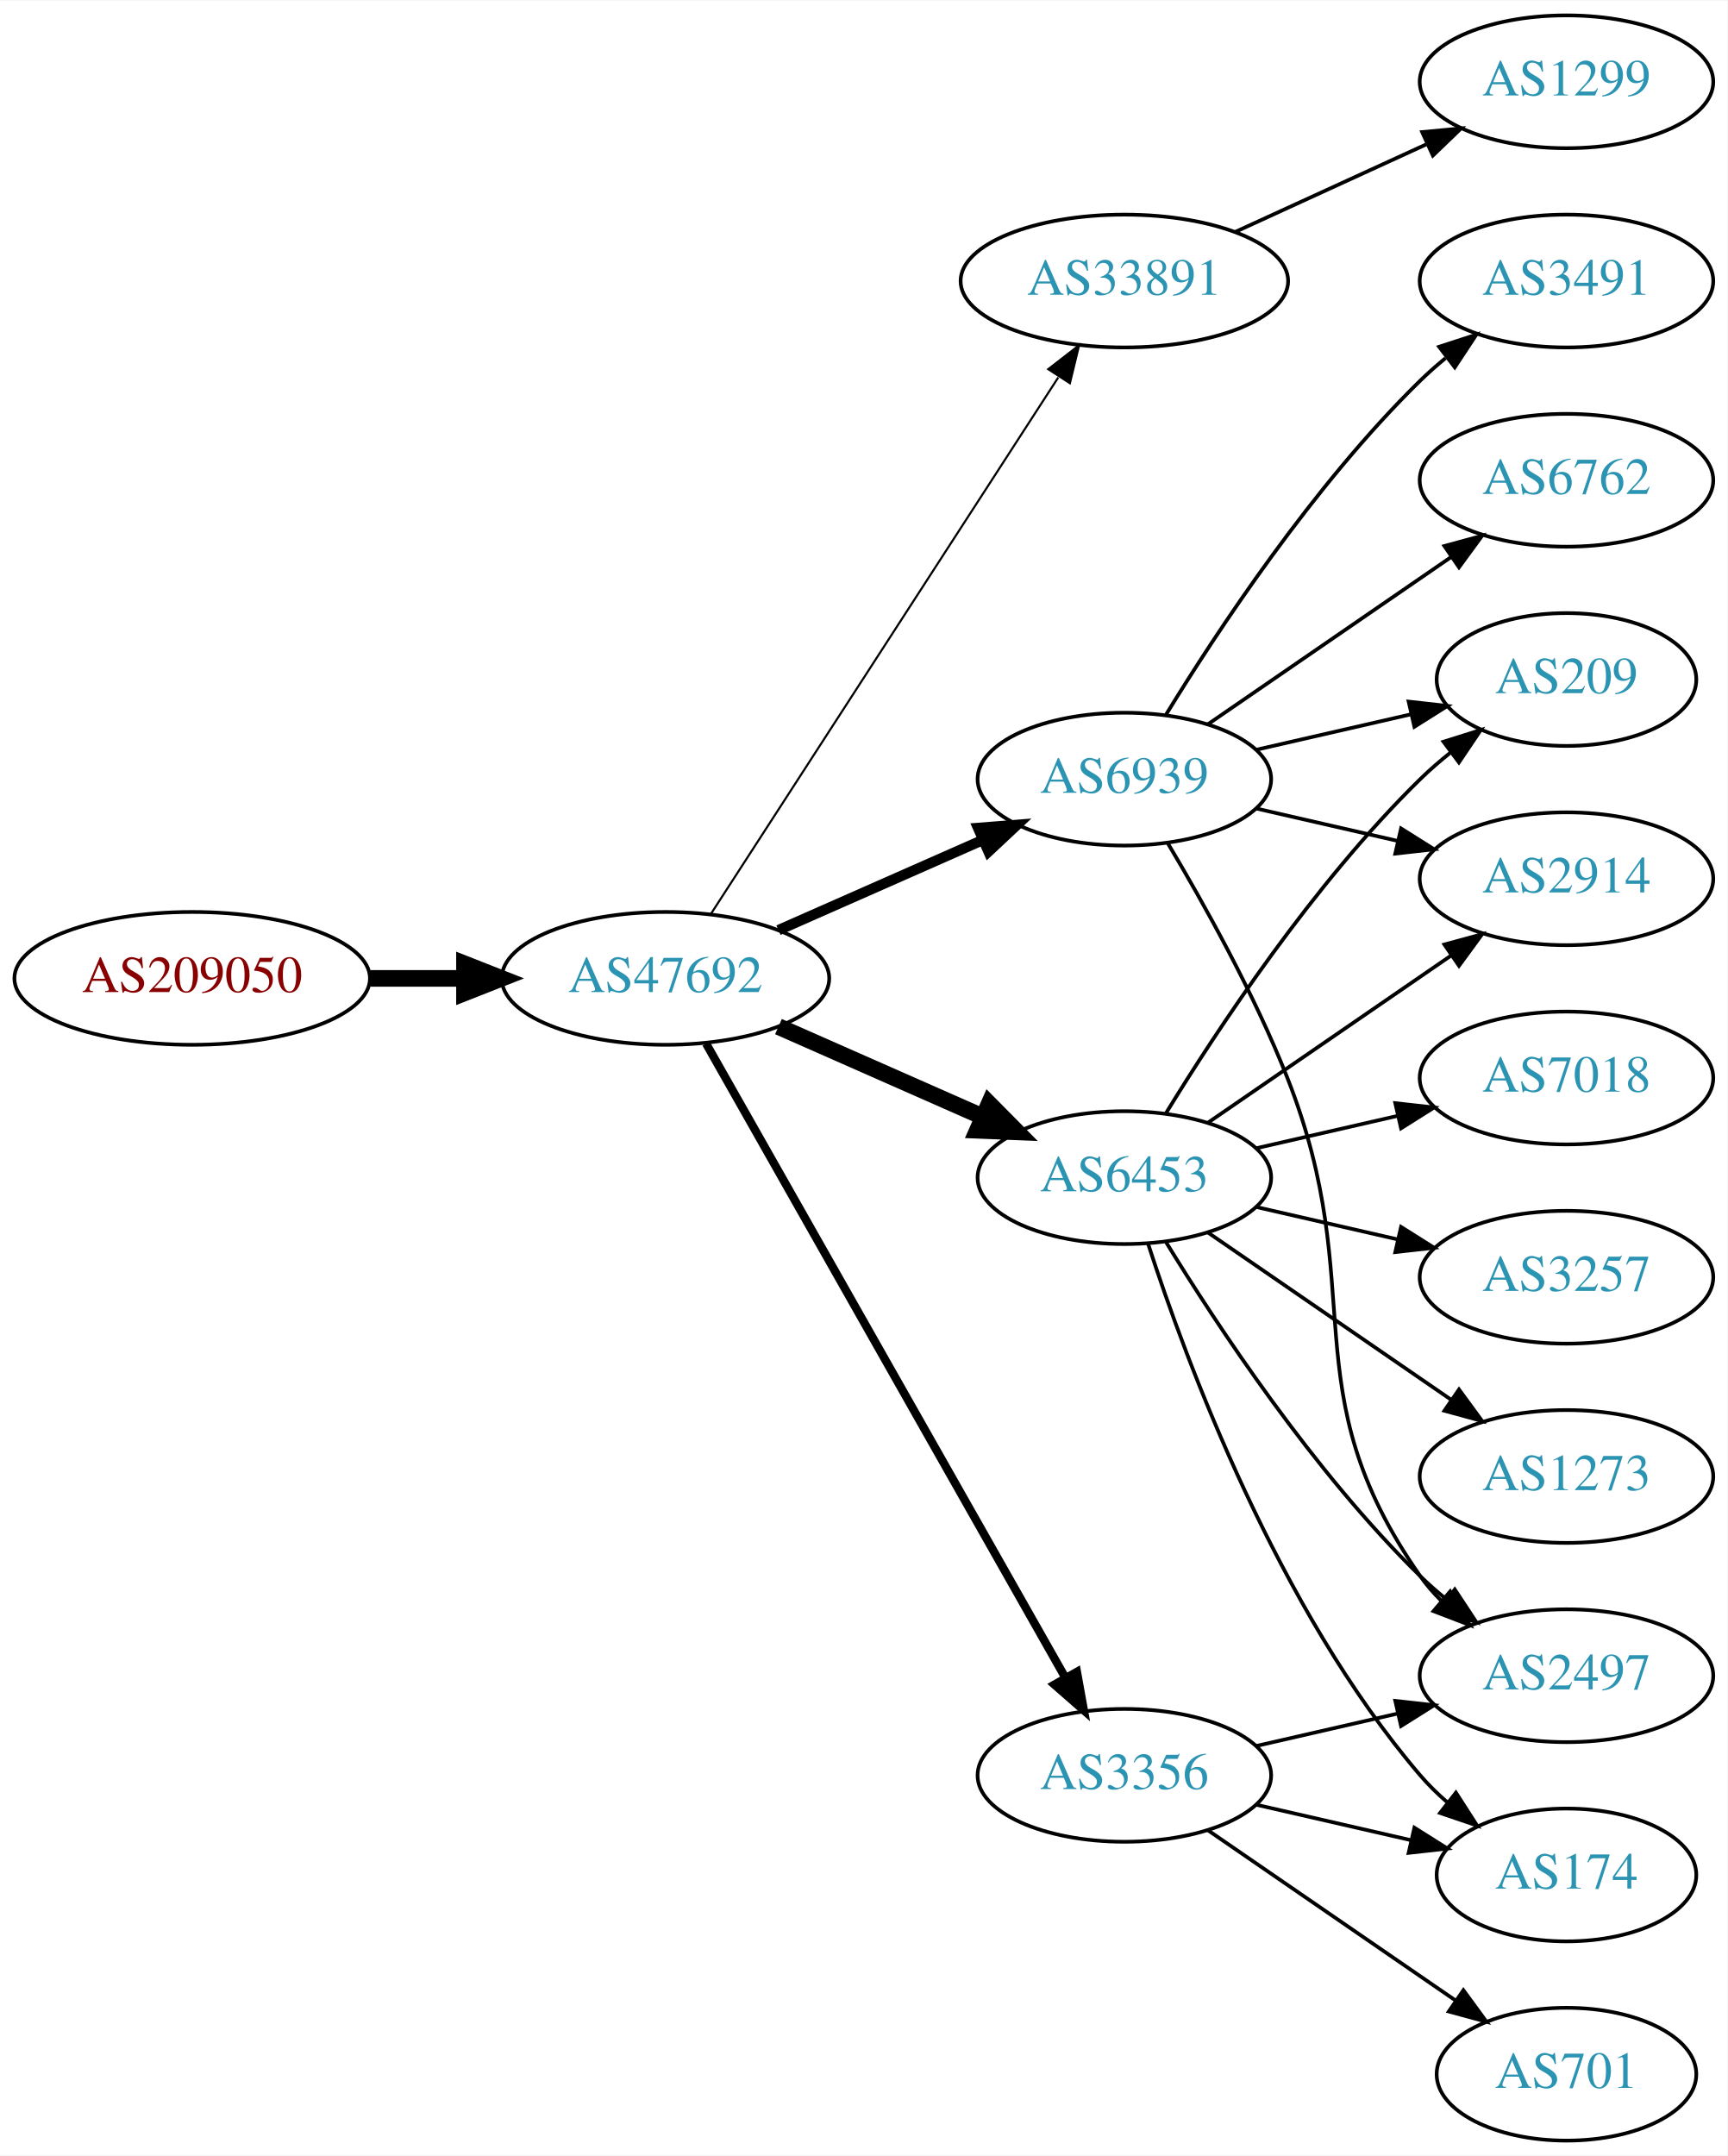
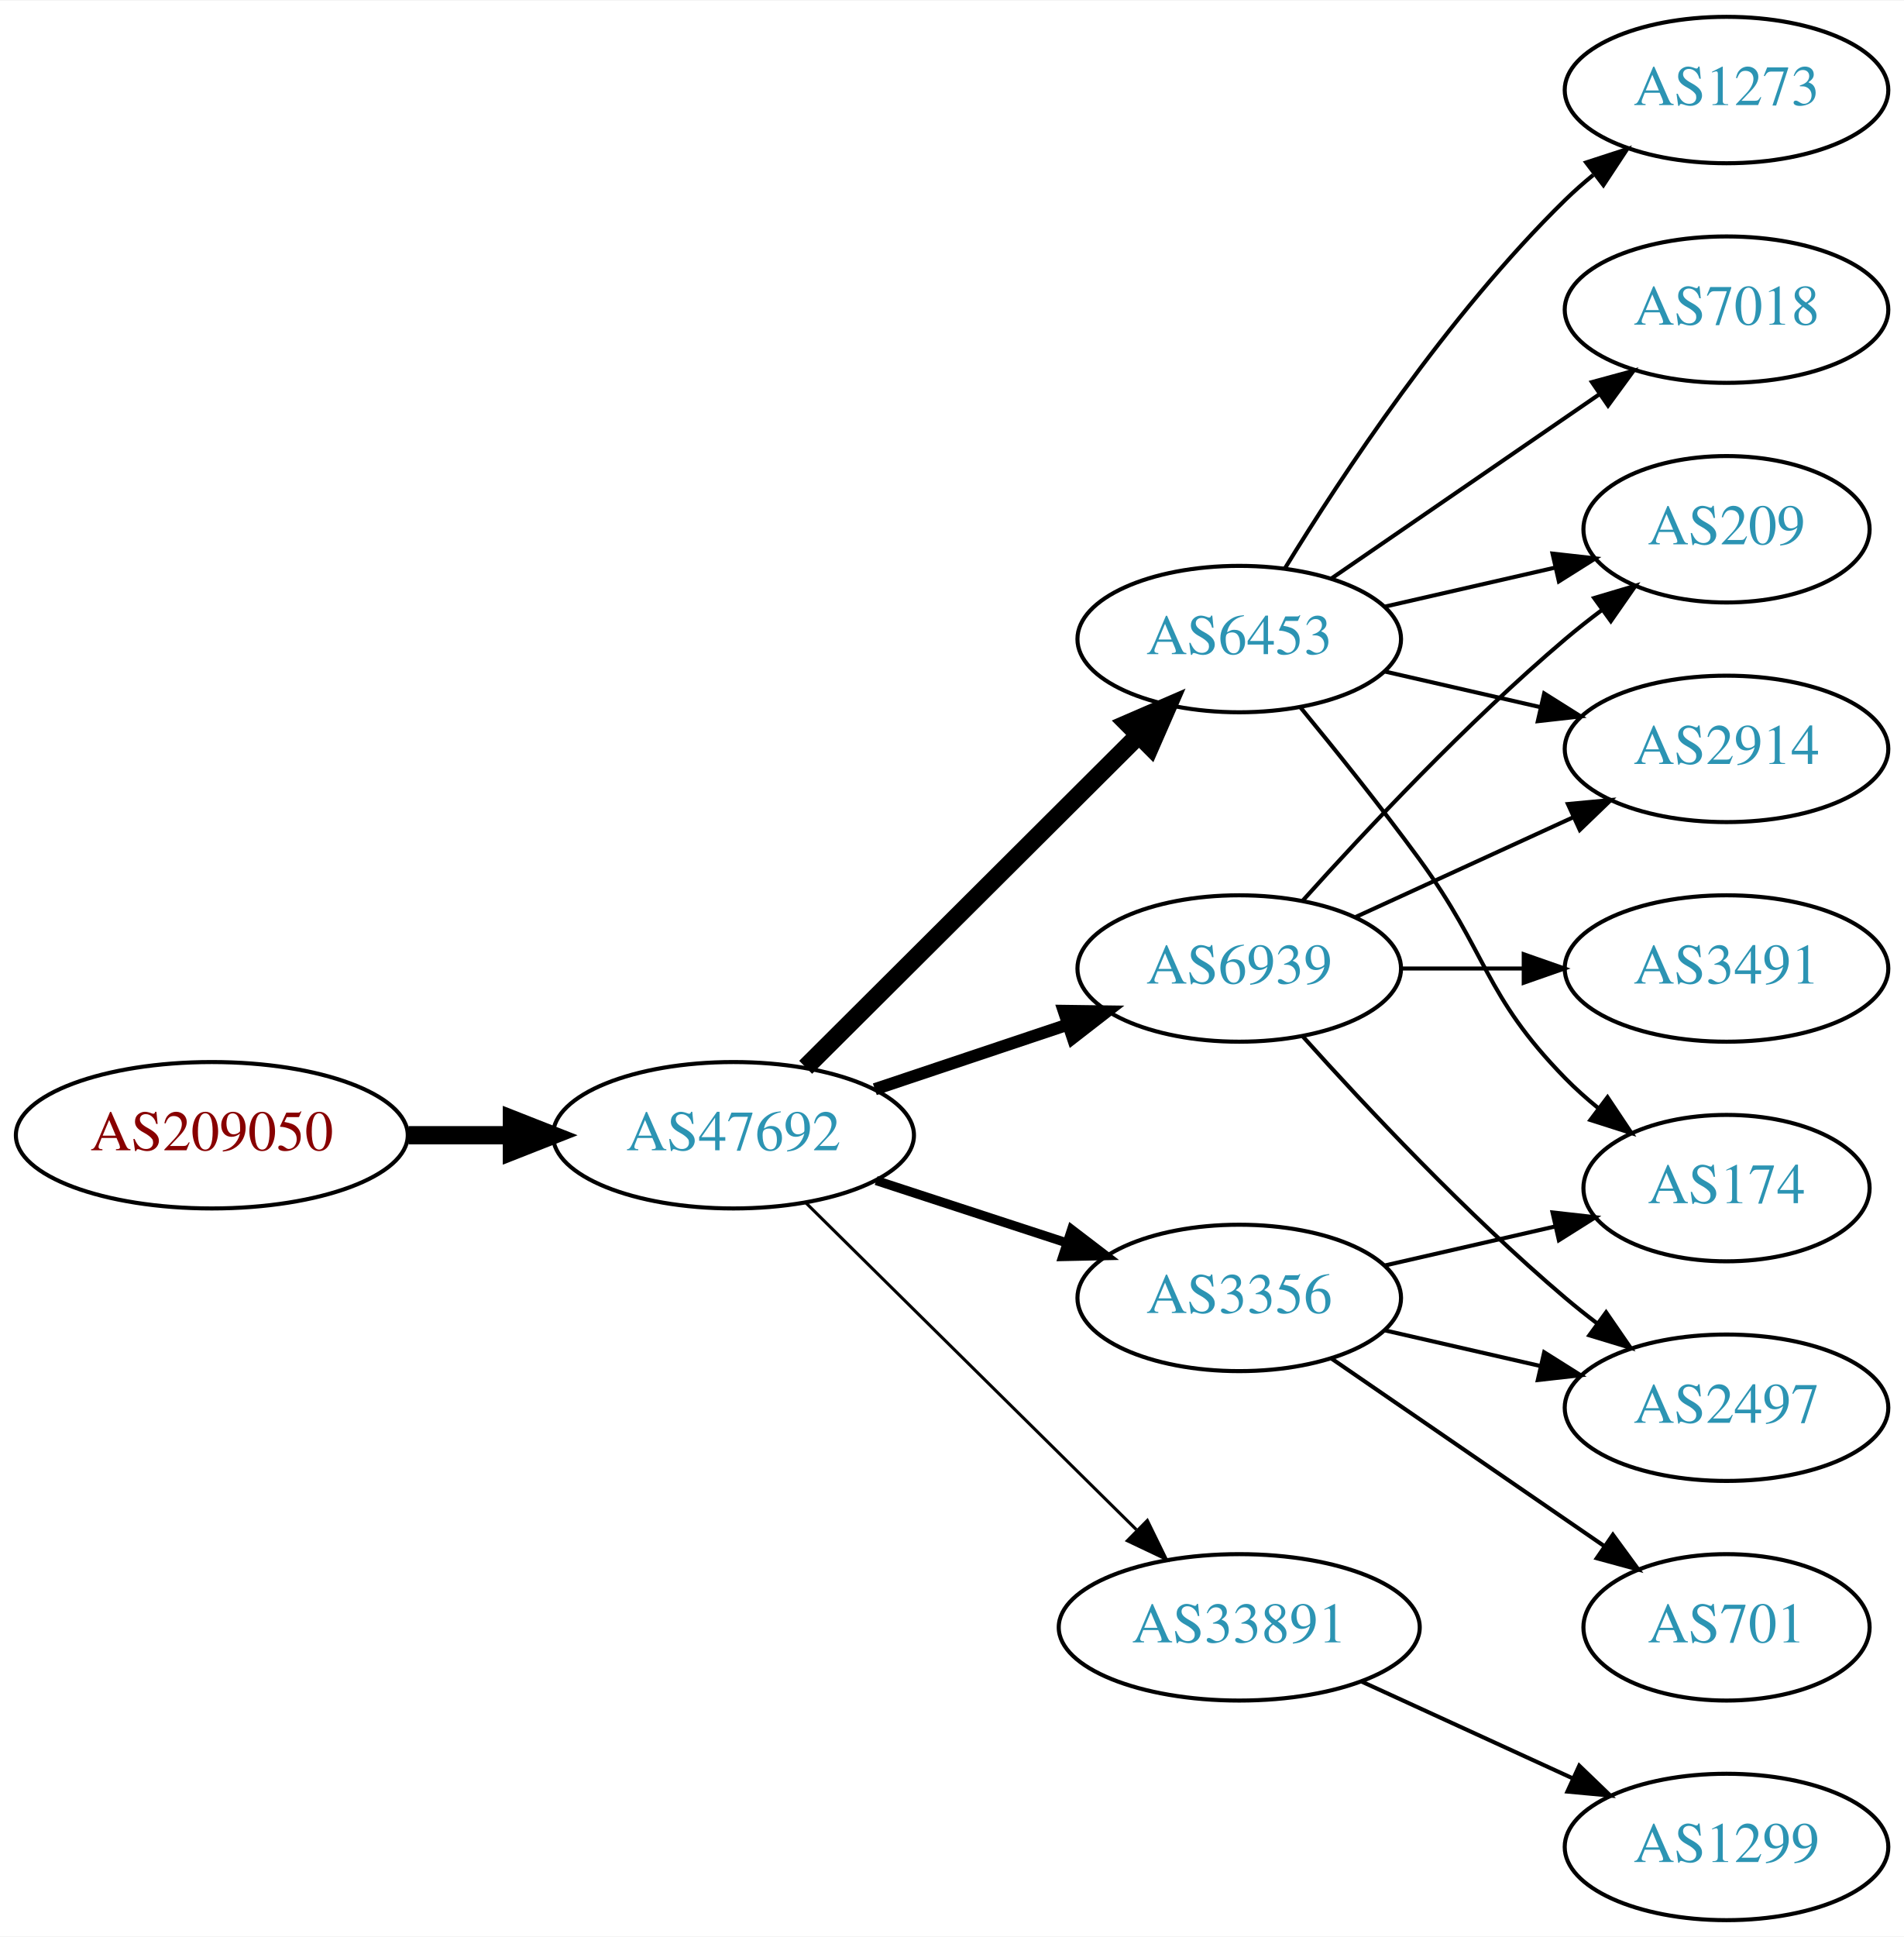
- <svg xmlns="http://www.w3.org/2000/svg" xmlns:xlink="http://www.w3.org/1999/xlink" width="468pt" height="584pt" viewBox="0.00 0.00 468.27 584.00">
-   <g id="graph0" class="graph" transform="scale(1 1) rotate(0) translate(4 580)">
-     <polygon fill="white" stroke="none" points="-4,4 -4,-580 464.269,-580 464.269,4 -4,4" />
+ <svg xmlns="http://www.w3.org/2000/svg" xmlns:xlink="http://www.w3.org/1999/xlink" width="468pt" height="476pt" viewBox="0.00 0.00 468.27 476.00">
+   <g id="graph0" class="graph" transform="scale(1 1) rotate(0) translate(4 472)">
+     <polygon fill="white" stroke="none" points="-4,4 -4,-472 464.269,-472 464.269,4 -4,4" />
    <g id="node1" class="node">
      <g id="a_node1">
        <a xlink:href="/asn/209050" xlink:title="AS209050 ~ Digimagical GmbH [AT]">
-           <ellipse fill="#ffffff" stroke="black" cx="48.096" cy="-315" rx="48.192" ry="18" />
-           <text text-anchor="middle" x="48.096" y="-311.3" font-family="Times,serif" font-size="14.00" fill="#880000">AS209050</text>
+           <ellipse fill="#ffffff" stroke="black" cx="48.096" cy="-193" rx="48.192" ry="18" />
+           <text text-anchor="middle" x="48.096" y="-189.3" font-family="Times,serif" font-size="14.00" fill="#880000">AS209050</text>
        </a>
      </g>
    </g>
    <g id="node2" class="node">
      <g id="a_node2">
        <a xlink:href="/asn/47692" xlink:title="AS47692 ~ Nessus GmbH [AT]">
-           <ellipse fill="#ffffff" stroke="black" cx="176.388" cy="-315" rx="44.393" ry="18" />
-           <text text-anchor="middle" x="176.388" y="-311.3" font-family="Times,serif" font-size="14.00" fill="#2c94b3">AS47692</text>
+           <ellipse fill="#ffffff" stroke="black" cx="176.388" cy="-193" rx="44.393" ry="18" />
+           <text text-anchor="middle" x="176.388" y="-189.3" font-family="Times,serif" font-size="14.00" fill="#2c94b3">AS47692</text>
        </a>
      </g>
    </g>
    <g id="edge1" class="edge">
-       <path fill="none" stroke="black" stroke-width="4.5" d="M96.481,-315C104.742,-315 113.386,-315 121.799,-315" />
-       <polygon fill="black" stroke="black" stroke-width="4.5" points="121.904,-318.938 131.904,-315 121.904,-311.063 121.904,-318.938" />
+       <path fill="none" stroke="black" stroke-width="4.5" d="M96.481,-193C104.742,-193 113.386,-193 121.799,-193" />
+       <polygon fill="black" stroke="black" stroke-width="4.5" points="121.904,-196.938 131.904,-193 121.904,-189.063 121.904,-196.938" />
    </g>
    <g id="node3" class="node">
      <g id="a_node3">
-         <a xlink:href="/asn/33891" xlink:title="AS33891 ~ CORE-BACKBONE GMBH GLOBAL NETWORK [DE]">
-           <ellipse fill="#ffffff" stroke="black" cx="300.78" cy="-504" rx="44.393" ry="18" />
-           <text text-anchor="middle" x="300.78" y="-500.3" font-family="Times,serif" font-size="14.00" fill="#2c94b3">AS33891</text>
+         <a xlink:href="/asn/6939" xlink:title="AS6939 ~ Hurricane Electric LLC [US]">
+           <ellipse fill="#ffffff" stroke="black" cx="300.78" cy="-234" rx="39.794" ry="18" />
+           <text text-anchor="middle" x="300.78" y="-230.3" font-family="Times,serif" font-size="14.00" fill="#2c94b3">AS6939</text>
        </a>
      </g>
    </g>
    <g id="edge2" class="edge">
-       <path fill="none" stroke="black" stroke-width="0.562" d="M188.683,-332.442C210.268,-365.775 257.484,-438.686 282.856,-477.866" />
-       <polygon fill="black" stroke="black" stroke-width="0.562" points="280.139,-480.109 288.512,-486.6 286.014,-476.304 280.139,-480.109" />
+       <path fill="none" stroke="black" stroke-width="3" d="M211.156,-204.312C225.782,-209.212 243.045,-214.994 258.43,-220.148" />
+       <polygon fill="black" stroke="black" stroke-width="3" points="257.63,-223.571 268.223,-223.429 259.853,-216.934 257.63,-223.571" />
    </g>
    <g id="node4" class="node">
      <g id="a_node4">
-         <a xlink:href="/asn/6939" xlink:title="AS6939 ~ Hurricane Electric LLC [US]">
-           <ellipse fill="#ffffff" stroke="black" cx="300.78" cy="-369" rx="39.794" ry="18" />
-           <text text-anchor="middle" x="300.78" y="-365.3" font-family="Times,serif" font-size="14.00" fill="#2c94b3">AS6939</text>
+         <a xlink:href="/asn/6453" xlink:title="AS6453 ~ TATA COMMUNICATIONS (AMERICA) INC [US]">
+           <ellipse fill="#ffffff" stroke="black" cx="300.78" cy="-315" rx="39.794" ry="18" />
+           <text text-anchor="middle" x="300.78" y="-311.3" font-family="Times,serif" font-size="14.00" fill="#2c94b3">AS6453</text>
        </a>
      </g>
    </g>
    <g id="edge3" class="edge">
-       <path fill="none" stroke="black" stroke-width="2.812" d="M207.015,-328.072C223.61,-335.393 244.469,-344.597 262.203,-352.421" />
-       <polygon fill="black" stroke="black" stroke-width="2.812" points="261.124,-355.77 271.686,-356.605 263.95,-349.366 261.124,-355.77" />
+       <path fill="none" stroke="black" stroke-width="4.5" d="M194.149,-209.708C215.298,-230.789 251.809,-267.183 275.878,-291.175" />
+       <polygon fill="black" stroke="black" stroke-width="4.5" points="273.358,-294.223 283.221,-298.494 278.918,-288.646 273.358,-294.223" />
    </g>
    <g id="node5" class="node">
      <g id="a_node5">
-         <a xlink:href="/asn/6453" xlink:title="AS6453 ~ TATA COMMUNICATIONS (AMERICA) INC [US]">
-           <ellipse fill="#ffffff" stroke="black" cx="300.78" cy="-261" rx="39.794" ry="18" />
-           <text text-anchor="middle" x="300.78" y="-257.3" font-family="Times,serif" font-size="14.00" fill="#2c94b3">AS6453</text>
+         <a xlink:href="/asn/33891" xlink:title="AS33891 ~ CORE-BACKBONE GMBH GLOBAL NETWORK [DE]">
+           <ellipse fill="#ffffff" stroke="black" cx="300.78" cy="-72" rx="44.393" ry="18" />
+           <text text-anchor="middle" x="300.78" y="-68.3" font-family="Times,serif" font-size="14.00" fill="#2c94b3">AS33891</text>
        </a>
      </g>
    </g>
    <g id="edge4" class="edge">
-       <path fill="none" stroke="black" stroke-width="4.5" d="M207.015,-301.928C223.61,-294.607 244.469,-285.403 262.203,-277.579" />
-       <polygon fill="black" stroke="black" stroke-width="4.5" points="264.126,-281.034 271.686,-273.395 260.948,-273.829 264.126,-281.034" />
+       <path fill="none" stroke="black" stroke-width="0.75" d="M194.149,-176.429C215.18,-155.637 251.402,-119.828 275.474,-96.029" />
+       <polygon fill="black" stroke="black" stroke-width="0.75" points="278.177,-98.278 282.828,-88.759 273.256,-93.3 278.177,-98.278" />
    </g>
    <g id="node6" class="node">
      <g id="a_node6">
        <a xlink:href="/asn/3356" xlink:title="AS3356 ~ Level 3 Parent, LLC [US]">
-           <ellipse fill="#ffffff" stroke="black" cx="300.78" cy="-99" rx="39.794" ry="18" />
-           <text text-anchor="middle" x="300.78" y="-95.3" font-family="Times,serif" font-size="14.00" fill="#2c94b3">AS3356</text>
+           <ellipse fill="#ffffff" stroke="black" cx="300.78" cy="-153" rx="39.794" ry="18" />
+           <text text-anchor="middle" x="300.78" y="-149.3" font-family="Times,serif" font-size="14.00" fill="#2c94b3">AS3356</text>
        </a>
      </g>
    </g>
    <g id="edge5" class="edge">
-       <path fill="none" stroke="black" stroke-width="2.25" d="M187.403,-297.324C208.883,-259.416 259.477,-170.127 284.797,-125.441" />
-       <polygon fill="black" stroke="black" stroke-width="2.25" points="287.912,-127.043 289.797,-116.617 281.822,-123.592 287.912,-127.043" />
+       <path fill="none" stroke="black" stroke-width="2.25" d="M211.481,-181.858C225.986,-177.117 243.038,-171.544 258.269,-166.567" />
+       <polygon fill="black" stroke="black" stroke-width="2.25" points="259.552,-169.83 267.97,-163.396 257.377,-163.176 259.552,-169.83" />
    </g>
    <g id="node7" class="node">
      <g id="a_node7">
-         <a xlink:href="/asn/1299" xlink:title="AS1299 ~ Telia Carrier [EU]">
-           <ellipse fill="#ffffff" stroke="black" cx="420.622" cy="-558" rx="39.794" ry="18" />
-           <text text-anchor="middle" x="420.622" y="-554.3" font-family="Times,serif" font-size="14.00" fill="#2c94b3">AS1299</text>
+         <a xlink:href="/asn/2914" xlink:title="AS2914 ~ NTT America, Inc. [US]">
+           <ellipse fill="#ffffff" stroke="black" cx="420.622" cy="-288" rx="39.794" ry="18" />
+           <text text-anchor="middle" x="420.622" y="-284.3" font-family="Times,serif" font-size="14.00" fill="#2c94b3">AS2914</text>
        </a>
      </g>
    </g>
    <g id="edge6" class="edge">
-       <path fill="none" stroke="black" d="M330.909,-517.348C346.521,-524.502 365.918,-533.391 382.59,-541.03" />
-       <polygon fill="black" stroke="black" points="381.493,-544.378 392.042,-545.362 384.409,-538.014 381.493,-544.378" />
+       <path fill="none" stroke="black" d="M329.409,-246.661C345.366,-253.973 365.636,-263.261 382.919,-271.181" />
+       <polygon fill="black" stroke="black" points="381.617,-274.435 392.167,-275.419 384.534,-268.071 381.617,-274.435" />
    </g>
    <g id="node8" class="node">
      <g id="a_node8">
-         <a xlink:href="/asn/6762" xlink:title="AS6762 ~ TELECOM ITALIA SPARKLE S.p.A. [IT]">
-           <ellipse fill="#ffffff" stroke="black" cx="420.622" cy="-450" rx="39.794" ry="18" />
-           <text text-anchor="middle" x="420.622" y="-446.3" font-family="Times,serif" font-size="14.00" fill="#2c94b3">AS6762</text>
+         <a xlink:href="/asn/3491" xlink:title="AS3491 ~ PCCW Global, Inc. [US]">
+           <ellipse fill="#ffffff" stroke="black" cx="420.622" cy="-234" rx="39.794" ry="18" />
+           <text text-anchor="middle" x="420.622" y="-230.3" font-family="Times,serif" font-size="14.00" fill="#2c94b3">AS3491</text>
        </a>
      </g>
    </g>
    <g id="edge7" class="edge">
-       <path fill="none" stroke="black" d="M323.394,-383.857C341.882,-396.565 368.696,-414.995 389.326,-429.175" />
-       <polygon fill="black" stroke="black" points="387.522,-432.183 397.746,-434.963 391.488,-426.414 387.522,-432.183" />
+       <path fill="none" stroke="black" d="M340.692,-234C350.246,-234 360.595,-234 370.558,-234" />
+       <polygon fill="black" stroke="black" points="370.751,-237.5 380.75,-234 370.75,-230.5 370.751,-237.5" />
    </g>
    <g id="node9" class="node">
      <g id="a_node9">
-         <a xlink:href="/asn/3491" xlink:title="AS3491 ~ PCCW Global, Inc. [US]">
-           <ellipse fill="#ffffff" stroke="black" cx="420.622" cy="-504" rx="39.794" ry="18" />
-           <text text-anchor="middle" x="420.622" y="-500.3" font-family="Times,serif" font-size="14.00" fill="#2c94b3">AS3491</text>
-         </a>
-       </g>
-     </g>
-     <g id="edge8" class="edge">
-       <path fill="none" stroke="black" d="M312.045,-386.44C325.854,-408.991 352.043,-448.722 380.976,-477 383.116,-479.092 385.433,-481.137 387.833,-483.106" />
-       <polygon fill="black" stroke="black" points="386.1,-486.185 396.175,-489.464 390.343,-480.618 386.1,-486.185" />
-     </g>
-     <g id="node10" class="node">
-       <g id="a_node10">
        <a xlink:href="/asn/2497" xlink:title="AS2497 ~ Internet Initiative Japan Inc. [JP]">
          <ellipse fill="#ffffff" stroke="black" cx="420.622" cy="-126" rx="39.794" ry="18" />
          <text text-anchor="middle" x="420.622" y="-122.3" font-family="Times,serif" font-size="14.00" fill="#2c94b3">AS2497</text>
        </a>
      </g>
    </g>
+     <g id="edge8" class="edge">
+       <path fill="none" stroke="black" d="M316.426,-217.275C331.727,-200.235 356.824,-173.477 380.976,-153 383.473,-150.883 386.133,-148.768 388.845,-146.707" />
+       <polygon fill="black" stroke="black" points="391.011,-149.459 397.021,-140.734 386.882,-143.806 391.011,-149.459" />
+     </g>
+     <g id="node10" class="node">
+       <g id="a_node10">
+         <a xlink:href="/asn/209" xlink:title="AS209 ~ CenturyLink Communications, LLC [US]">
+           <ellipse fill="#ffffff" stroke="black" cx="420.622" cy="-342" rx="35.194" ry="18" />
+           <text text-anchor="middle" x="420.622" y="-338.3" font-family="Times,serif" font-size="14.00" fill="#2c94b3">AS209</text>
+         </a>
+       </g>
+     </g>
    <g id="edge9" class="edge">
-       <path fill="none" stroke="black" d="M312.603,-351.546C322.176,-335.509 335.98,-310.835 344.976,-288 367.735,-230.224 345.362,-203.869 380.976,-153 382.648,-150.611 384.603,-148.365 386.73,-146.267" />
-       <polygon fill="black" stroke="black" points="389.095,-148.851 394.463,-139.716 384.57,-143.51 389.095,-148.851" />
+       <path fill="none" stroke="black" d="M316.426,-250.725C331.727,-267.765 356.824,-294.523 380.976,-315 383.828,-317.418 386.893,-319.833 390.004,-322.169" />
+       <polygon fill="black" stroke="black" points="388.077,-325.095 398.232,-328.116 392.178,-319.422 388.077,-325.095" />
+     </g>
+     <g id="edge10" class="edge">
+       <path fill="none" stroke="black" d="M336.499,-307.045C348.499,-304.296 362.12,-301.175 374.812,-298.267" />
+       <polygon fill="black" stroke="black" points="375.778,-301.636 384.744,-295.991 374.215,-294.813 375.778,-301.636" />
+     </g>
+     <g id="edge13" class="edge">
+       <path fill="none" stroke="black" d="M336.499,-322.955C349.592,-325.955 364.614,-329.396 378.255,-332.522" />
+       <polygon fill="black" stroke="black" points="377.833,-336.016 388.362,-334.838 379.396,-329.193 377.833,-336.016" />
    </g>
    <g id="node11" class="node">
      <g id="a_node11">
-         <a xlink:href="/asn/2914" xlink:title="AS2914 ~ NTT America, Inc. [US]">
-           <ellipse fill="#ffffff" stroke="black" cx="420.622" cy="-342" rx="39.794" ry="18" />
-           <text text-anchor="middle" x="420.622" y="-338.3" font-family="Times,serif" font-size="14.00" fill="#2c94b3">AS2914</text>
-         </a>
-       </g>
-     </g>
-     <g id="edge10" class="edge">
-       <path fill="none" stroke="black" d="M336.499,-361.045C348.499,-358.296 362.12,-355.175 374.812,-352.267" />
-       <polygon fill="black" stroke="black" points="375.778,-355.636 384.744,-349.991 374.215,-348.813 375.778,-355.636" />
-     </g>
-     <g id="node12" class="node">
-       <g id="a_node12">
-         <a xlink:href="/asn/209" xlink:title="AS209 ~ CenturyLink Communications, LLC [US]">
-           <ellipse fill="#ffffff" stroke="black" cx="420.622" cy="-396" rx="35.194" ry="18" />
-           <text text-anchor="middle" x="420.622" y="-392.3" font-family="Times,serif" font-size="14.00" fill="#2c94b3">AS209</text>
+         <a xlink:href="/asn/7018" xlink:title="AS7018 ~ AT&amp;T Services, Inc. [US]">
+           <ellipse fill="#ffffff" stroke="black" cx="420.622" cy="-396" rx="39.794" ry="18" />
+           <text text-anchor="middle" x="420.622" y="-392.3" font-family="Times,serif" font-size="14.00" fill="#2c94b3">AS7018</text>
        </a>
      </g>
    </g>
    <g id="edge11" class="edge">
-       <path fill="none" stroke="black" d="M336.499,-376.955C349.592,-379.955 364.614,-383.396 378.255,-386.522" />
-       <polygon fill="black" stroke="black" points="377.833,-390.016 388.362,-388.838 379.396,-383.193 377.833,-390.016" />
+       <path fill="none" stroke="black" d="M323.394,-329.857C341.882,-342.565 368.696,-360.995 389.326,-375.175" />
+       <polygon fill="black" stroke="black" points="387.522,-378.183 397.746,-380.963 391.488,-372.414 387.522,-378.183" />
    </g>
-     <g id="edge18" class="edge">
-       <path fill="none" stroke="black" d="M312.045,-243.56C325.854,-221.009 352.043,-181.278 380.976,-153 383.116,-150.908 385.433,-148.863 387.833,-146.894" />
-       <polygon fill="black" stroke="black" points="390.343,-149.382 396.175,-140.536 386.1,-143.815 390.343,-149.382" />
-     </g>
-     <g id="edge14" class="edge">
-       <path fill="none" stroke="black" d="M323.394,-275.857C341.882,-288.565 368.696,-306.995 389.326,-321.175" />
-       <polygon fill="black" stroke="black" points="387.522,-324.183 397.746,-326.963 391.488,-318.414 387.522,-324.183" />
+     <g id="node12" class="node">
+       <g id="a_node12">
+         <a xlink:href="/asn/174" xlink:title="AS174 ~ Cogent Communications [US]">
+           <ellipse fill="#ffffff" stroke="black" cx="420.622" cy="-180" rx="35.194" ry="18" />
+           <text text-anchor="middle" x="420.622" y="-176.3" font-family="Times,serif" font-size="14.00" fill="#2c94b3">AS174</text>
+         </a>
+       </g>
    </g>
    <g id="edge12" class="edge">
-       <path fill="none" stroke="black" d="M312.045,-278.44C325.854,-300.991 352.043,-340.722 380.976,-369 383.511,-371.478 386.295,-373.89 389.17,-376.188" />
-       <polygon fill="black" stroke="black" points="387.279,-379.144 397.387,-382.321 391.466,-373.535 387.279,-379.144" />
+       <path fill="none" stroke="black" d="M315.782,-298.269C324.43,-287.75 335.622,-273.792 344.976,-261 362.001,-237.716 360.803,-227.617 380.976,-207 383.455,-204.466 386.202,-202.017 389.054,-199.696" />
+       <polygon fill="black" stroke="black" points="391.357,-202.343 397.239,-193.532 387.146,-196.752 391.357,-202.343" />
    </g>
    <g id="node13" class="node">
      <g id="a_node13">
-         <a xlink:href="/asn/3257" xlink:title="AS3257 ~ GTT [DE]">
-           <ellipse fill="#ffffff" stroke="black" cx="420.622" cy="-234" rx="39.794" ry="18" />
-           <text text-anchor="middle" x="420.622" y="-230.3" font-family="Times,serif" font-size="14.00" fill="#2c94b3">AS3257</text>
+         <a xlink:href="/asn/1273" xlink:title="AS1273 ~ Vodafone Group PLC [EU]">
+           <ellipse fill="#ffffff" stroke="black" cx="420.622" cy="-450" rx="39.794" ry="18" />
+           <text text-anchor="middle" x="420.622" y="-446.3" font-family="Times,serif" font-size="14.00" fill="#2c94b3">AS1273</text>
        </a>
      </g>
    </g>
-     <g id="edge13" class="edge">
-       <path fill="none" stroke="black" d="M336.499,-253.045C348.499,-250.296 362.12,-247.175 374.812,-244.267" />
-       <polygon fill="black" stroke="black" points="375.778,-247.636 384.744,-241.991 374.215,-240.813 375.778,-247.636" />
+     <g id="edge14" class="edge">
+       <path fill="none" stroke="black" d="M312.045,-332.44C325.854,-354.991 352.043,-394.722 380.976,-423 383.116,-425.092 385.433,-427.137 387.833,-429.106" />
+       <polygon fill="black" stroke="black" points="386.1,-432.185 396.175,-435.464 390.343,-426.618 386.1,-432.185" />
    </g>
    <g id="node14" class="node">
      <g id="a_node14">
-         <a xlink:href="/asn/174" xlink:title="AS174 ~ Cogent Communications [US]">
-           <ellipse fill="#ffffff" stroke="black" cx="420.622" cy="-72" rx="35.194" ry="18" />
-           <text text-anchor="middle" x="420.622" y="-68.3" font-family="Times,serif" font-size="14.00" fill="#2c94b3">AS174</text>
+         <a xlink:href="/asn/1299" xlink:title="AS1299 ~ Telia Carrier [EU]">
+           <ellipse fill="#ffffff" stroke="black" cx="420.622" cy="-18" rx="39.794" ry="18" />
+           <text text-anchor="middle" x="420.622" y="-14.3" font-family="Times,serif" font-size="14.00" fill="#2c94b3">AS1299</text>
        </a>
      </g>
    </g>
    <g id="edge15" class="edge">
-       <path fill="none" stroke="black" d="M307.227,-243.009C317.541,-211.184 342.403,-144.073 380.976,-99 383.158,-96.45 385.632,-94.025 388.249,-91.749" />
-       <polygon fill="black" stroke="black" points="390.654,-94.312 396.379,-85.397 386.344,-88.796 390.654,-94.312" />
+       <path fill="none" stroke="black" d="M330.909,-58.652C346.521,-51.498 365.918,-42.609 382.59,-34.969" />
+       <polygon fill="black" stroke="black" points="384.409,-37.986 392.042,-30.638 381.493,-31.622 384.409,-37.986" />
+     </g>
+     <g id="edge16" class="edge">
+       <path fill="none" stroke="black" d="M336.499,-145.045C348.499,-142.296 362.12,-139.175 374.812,-136.267" />
+       <polygon fill="black" stroke="black" points="375.778,-139.636 384.744,-133.991 374.215,-132.813 375.778,-139.636" />
+     </g>
+     <g id="edge17" class="edge">
+       <path fill="none" stroke="black" d="M336.499,-160.955C349.592,-163.955 364.614,-167.396 378.255,-170.522" />
+       <polygon fill="black" stroke="black" points="377.833,-174.016 388.362,-172.838 379.396,-167.193 377.833,-174.016" />
    </g>
    <g id="node15" class="node">
      <g id="a_node15">
-         <a xlink:href="/asn/1273" xlink:title="AS1273 ~ Vodafone Group PLC [EU]">
-           <ellipse fill="#ffffff" stroke="black" cx="420.622" cy="-180" rx="39.794" ry="18" />
-           <text text-anchor="middle" x="420.622" y="-176.3" font-family="Times,serif" font-size="14.00" fill="#2c94b3">AS1273</text>
+         <a xlink:href="/asn/701" xlink:title="AS701 ~ UUNET [US]">
+           <ellipse fill="#ffffff" stroke="black" cx="420.622" cy="-72" rx="35.194" ry="18" />
+           <text text-anchor="middle" x="420.622" y="-68.3" font-family="Times,serif" font-size="14.00" fill="#2c94b3">AS701</text>
        </a>
      </g>
    </g>
-     <g id="edge16" class="edge">
-       <path fill="none" stroke="black" d="M323.394,-246.143C341.882,-233.435 368.696,-215.005 389.326,-200.825" />
-       <polygon fill="black" stroke="black" points="391.488,-203.586 397.746,-195.037 387.522,-197.817 391.488,-203.586" />
-     </g>
-     <g id="node16" class="node">
-       <g id="a_node16">
-         <a xlink:href="/asn/7018" xlink:title="AS7018 ~ AT&amp;T Services, Inc. [US]">
-           <ellipse fill="#ffffff" stroke="black" cx="420.622" cy="-288" rx="39.794" ry="18" />
-           <text text-anchor="middle" x="420.622" y="-284.3" font-family="Times,serif" font-size="14.00" fill="#2c94b3">AS7018</text>
-         </a>
-       </g>
-     </g>
-     <g id="edge17" class="edge">
-       <path fill="none" stroke="black" d="M336.499,-268.955C348.499,-271.704 362.12,-274.825 374.812,-277.733" />
-       <polygon fill="black" stroke="black" points="374.215,-281.187 384.744,-280.009 375.778,-274.364 374.215,-281.187" />
-     </g>
-     <g id="edge19" class="edge">
-       <path fill="none" stroke="black" d="M336.499,-106.955C348.499,-109.704 362.12,-112.825 374.812,-115.733" />
-       <polygon fill="black" stroke="black" points="374.215,-119.187 384.744,-118.009 375.778,-112.364 374.215,-119.187" />
-     </g>
-     <g id="edge20" class="edge">
-       <path fill="none" stroke="black" d="M336.499,-91.045C349.592,-88.045 364.614,-84.603 378.255,-81.478" />
-       <polygon fill="black" stroke="black" points="379.396,-84.807 388.362,-79.162 377.833,-77.984 379.396,-84.807" />
-     </g>
-     <g id="node17" class="node">
-       <g id="a_node17">
-         <a xlink:href="/asn/701" xlink:title="AS701 ~ UUNET [US]">
-           <ellipse fill="#ffffff" stroke="black" cx="420.622" cy="-18" rx="35.194" ry="18" />
-           <text text-anchor="middle" x="420.622" y="-14.3" font-family="Times,serif" font-size="14.00" fill="#2c94b3">AS701</text>
-         </a>
-       </g>
-     </g>
-     <g id="edge21" class="edge">
-       <path fill="none" stroke="black" d="M323.394,-84.143C342.231,-71.195 369.711,-52.307 390.487,-38.026" />
-       <polygon fill="black" stroke="black" points="392.677,-40.768 398.935,-32.219 388.712,-34.999 392.677,-40.768" />
+     <g id="edge18" class="edge">
+       <path fill="none" stroke="black" d="M323.394,-138.143C342.231,-125.195 369.711,-106.307 390.487,-92.026" />
+       <polygon fill="black" stroke="black" points="392.677,-94.768 398.935,-86.219 388.712,-88.999 392.677,-94.768" />
    </g>
  </g>
</svg>
